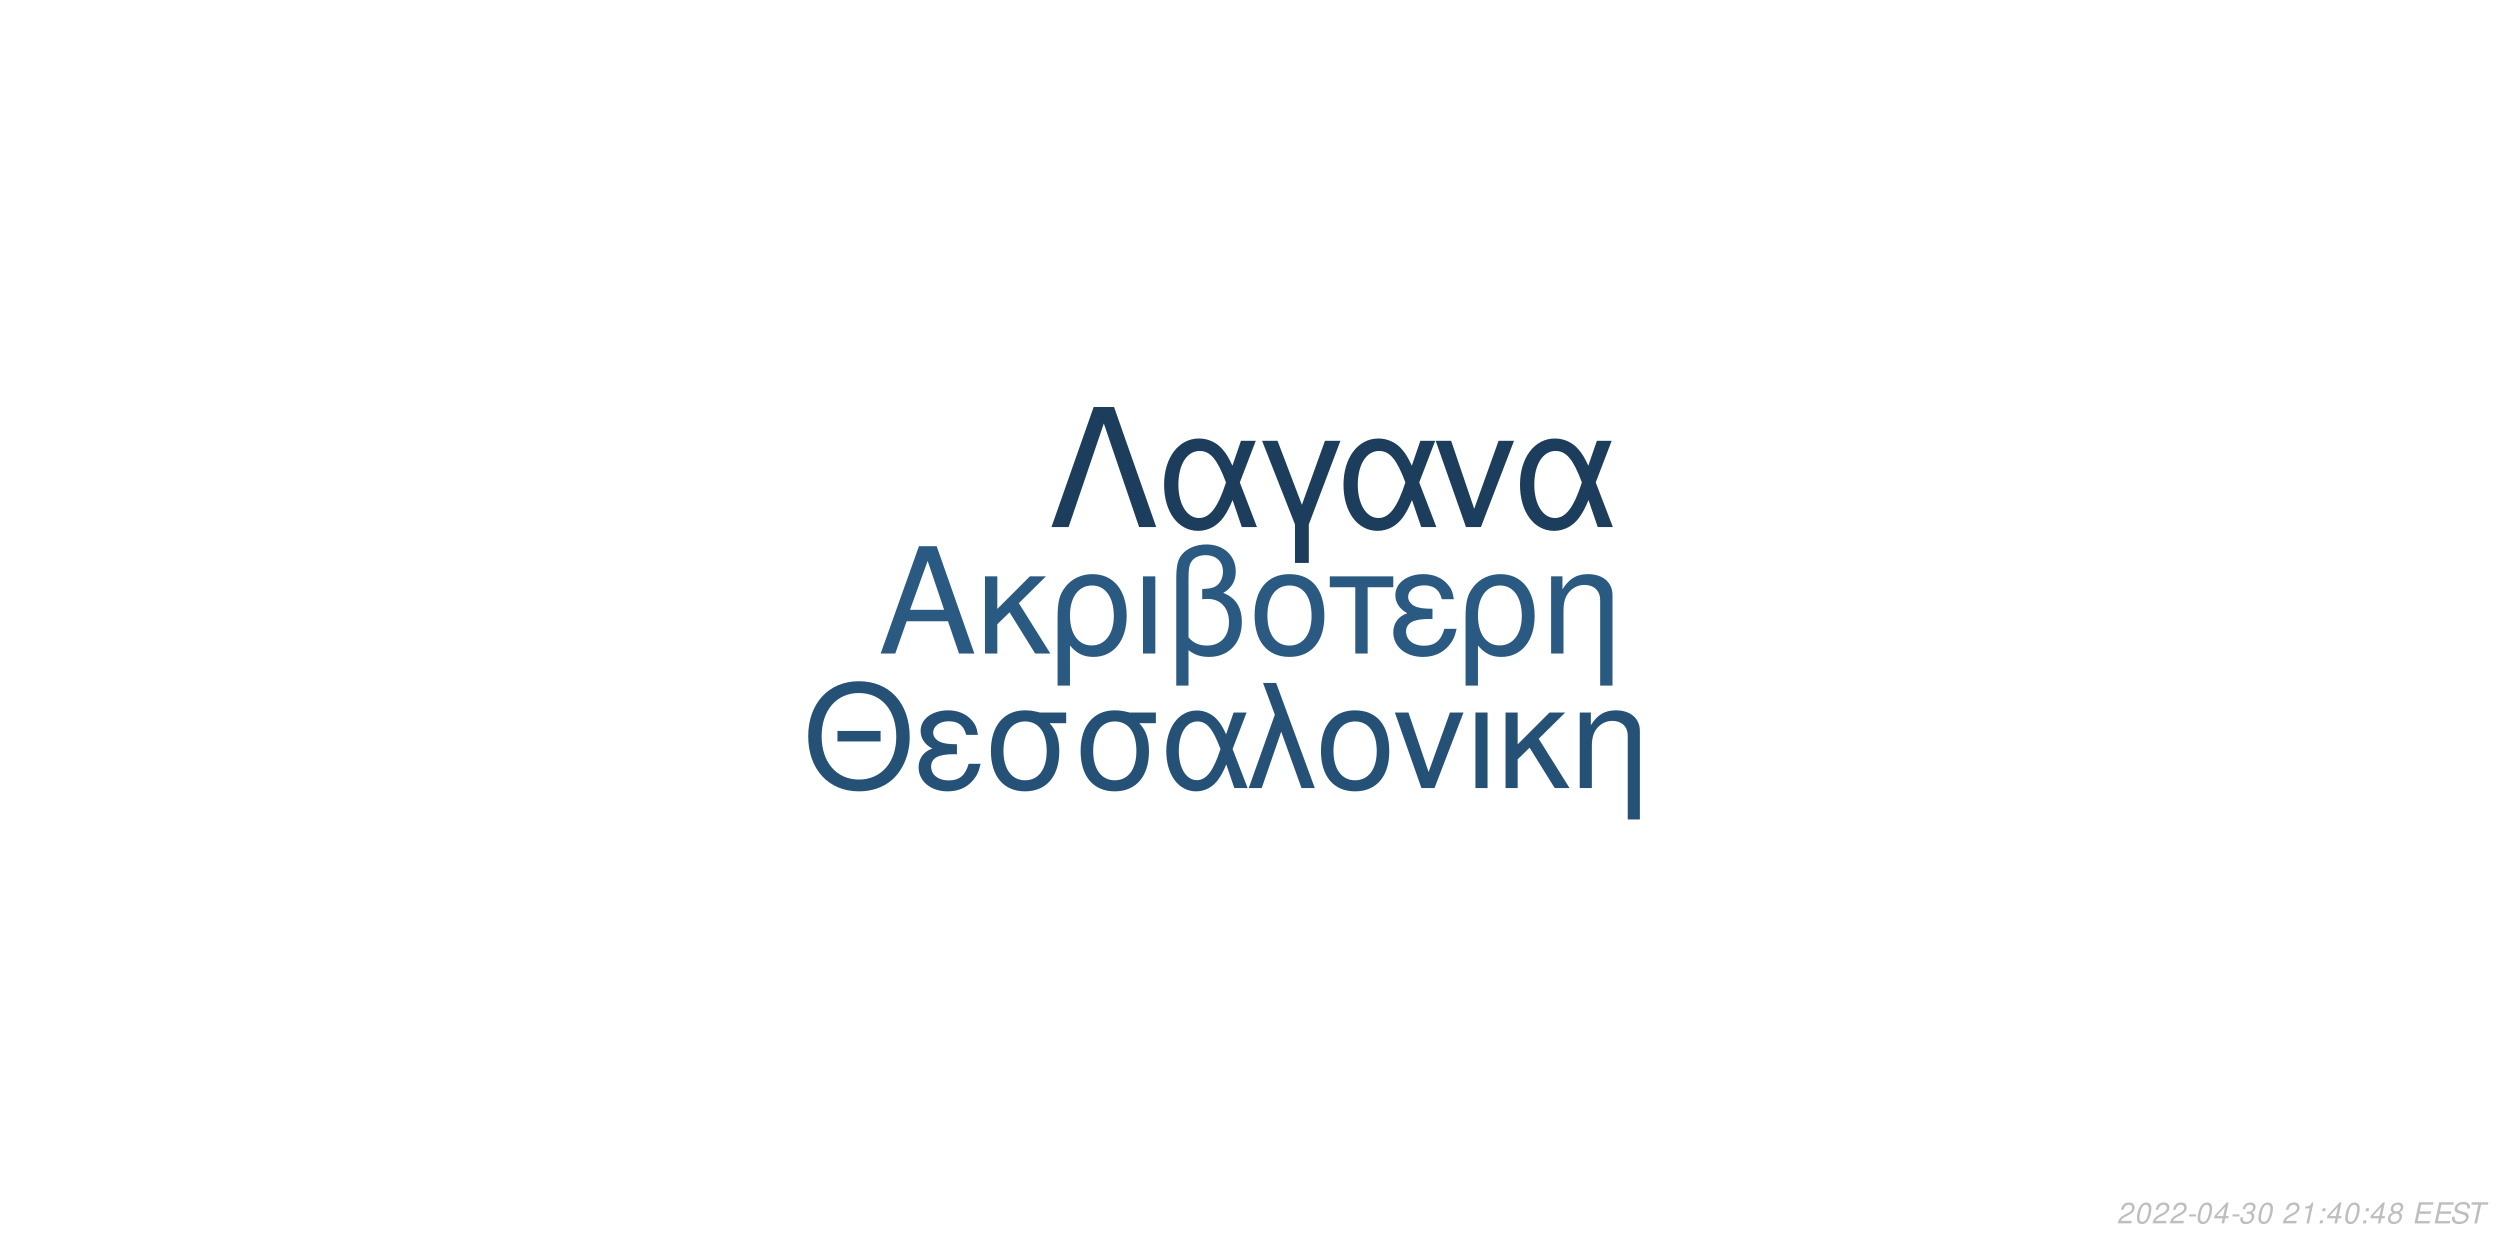
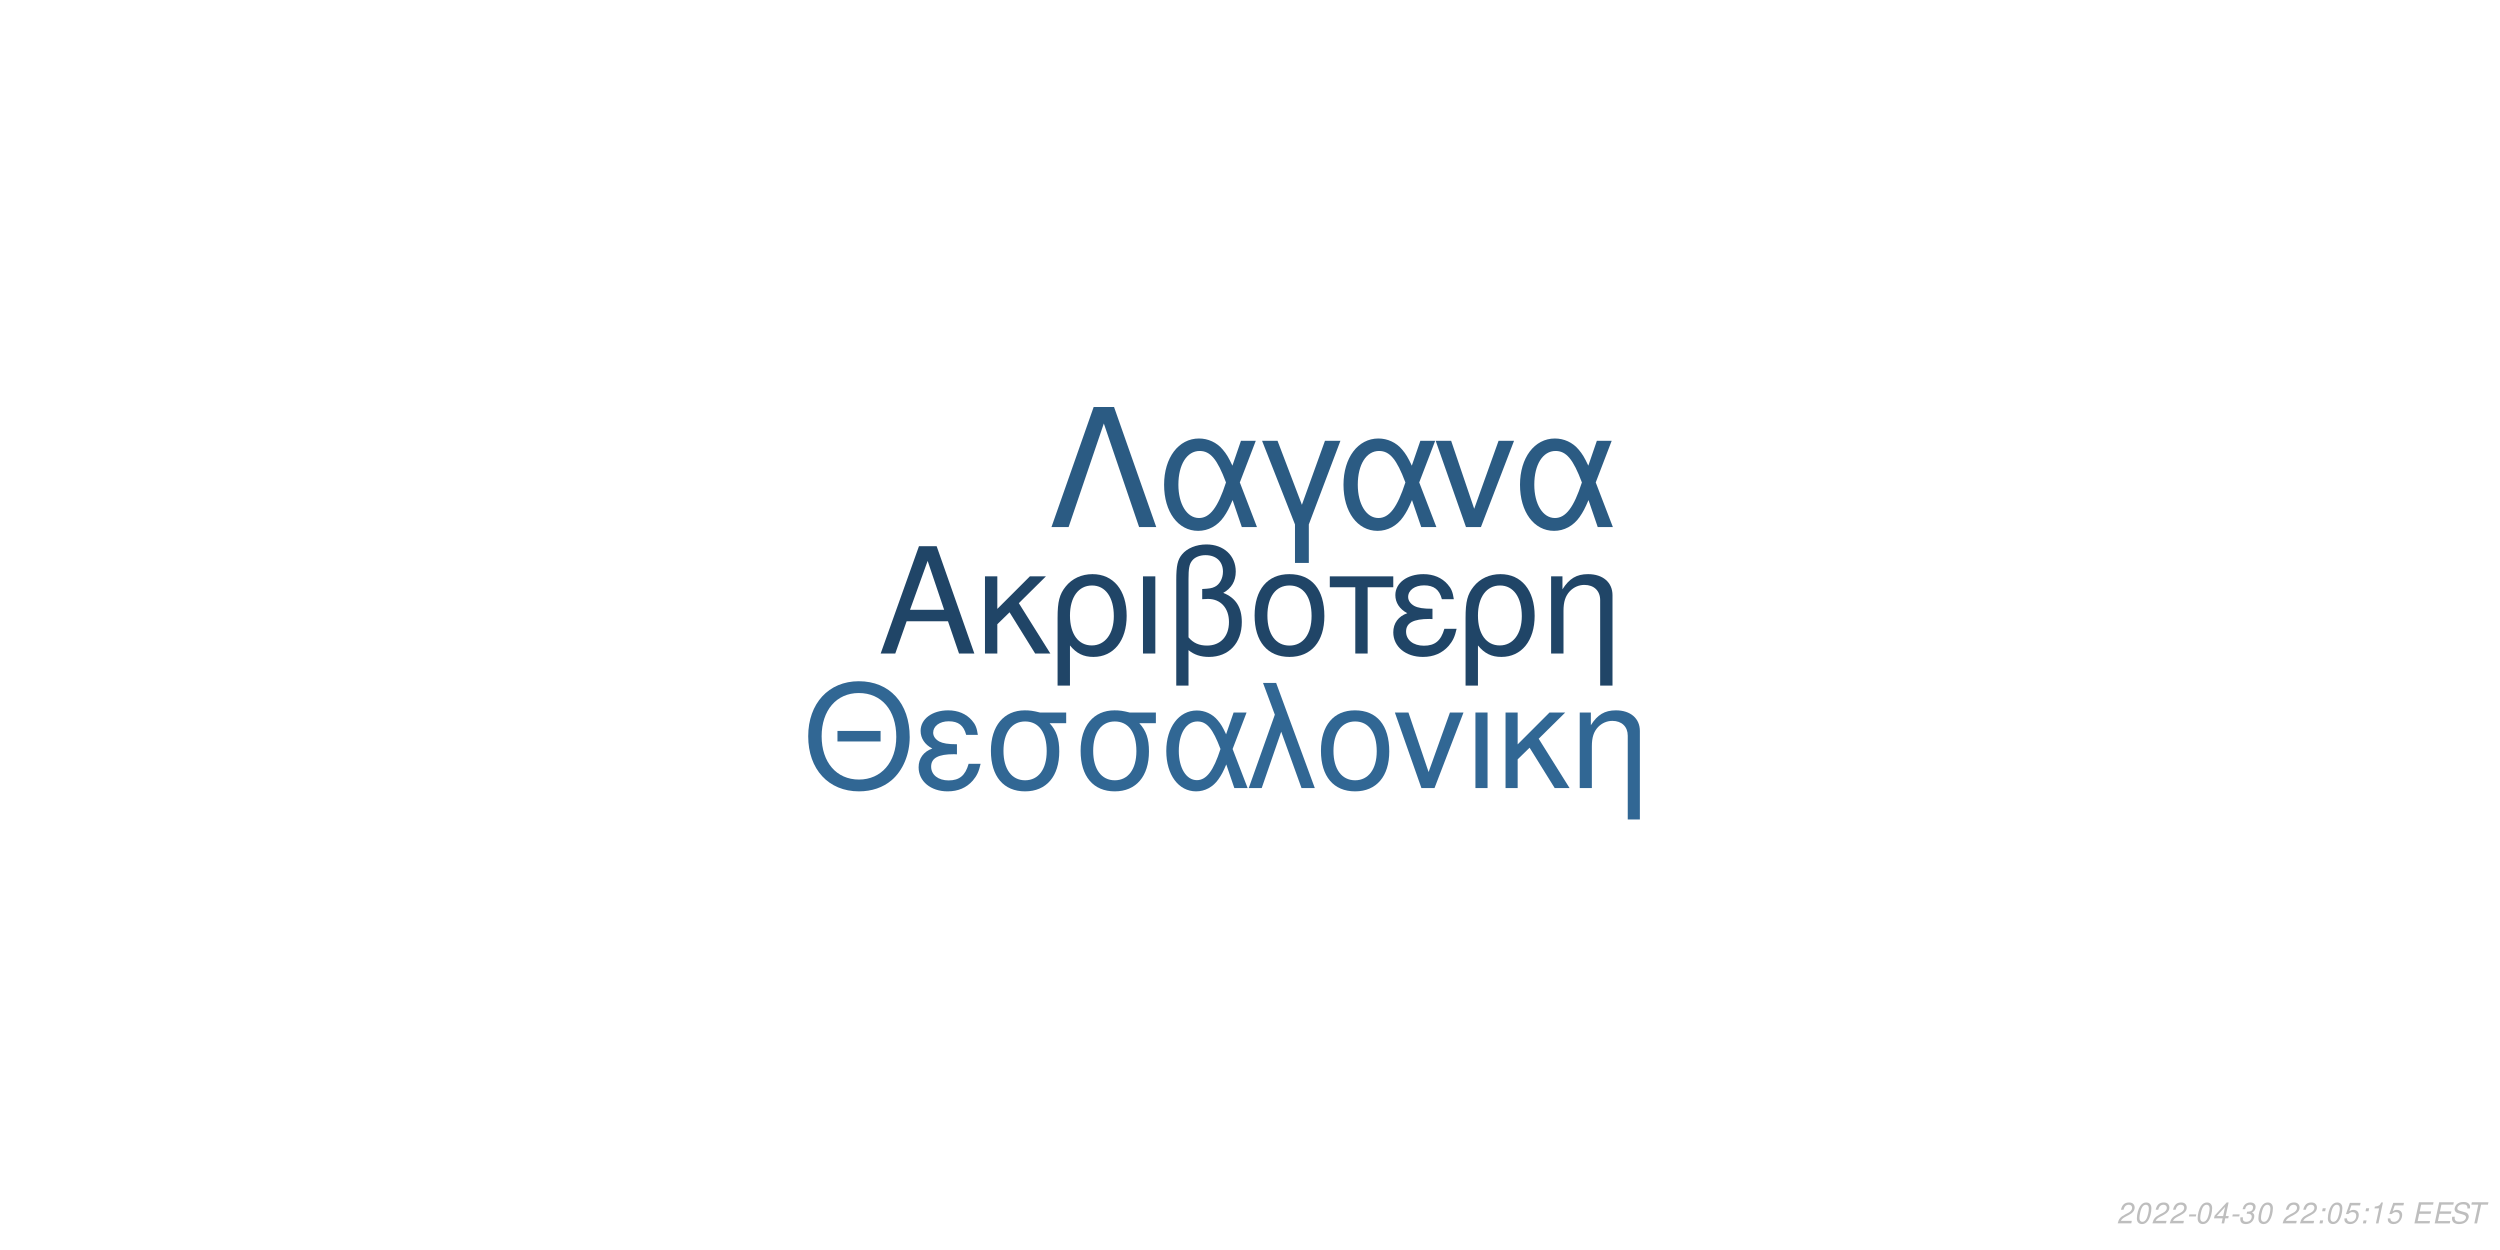
<svg xmlns="http://www.w3.org/2000/svg" xmlns:xlink="http://www.w3.org/1999/xlink" width="864pt" height="432pt" viewBox="0 0 864 432" version="1.1">
  <defs>
    <g>
      <symbol overflow="visible" id="glyph0-0">
        <path style="stroke:none;" d="" />
      </symbol>
      <symbol overflow="visible" id="glyph0-1">
        <path style="stroke:none;" d="M 24.125 -11.141 L 27.938 0 L 33.234 0 L 20.203 -37.094 L 14.094 -37.094 L 0.859 0 L 5.906 0 L 9.828 -11.141 Z M 22.797 -15.109 L 11 -15.109 L 17.094 -32.016 Z M 22.797 -15.109 " />
      </symbol>
      <symbol overflow="visible" id="glyph0-2">
        <path style="stroke:none;" d="M 7.172 -15.422 L 7.172 -26.672 L 2.906 -26.672 L 2.906 0 L 7.172 0 L 7.172 -10.125 L 11.406 -14.25 L 20.25 0 L 25.5 0 L 14.609 -17.406 L 23.969 -26.672 L 18.422 -26.672 Z M 7.172 -15.422 " />
      </symbol>
      <symbol overflow="visible" id="glyph0-3">
        <path style="stroke:none;" d="M 3 11.094 L 7.281 11.094 L 7.281 -2.797 C 9.516 -0.047 11.953 1.172 15.375 1.172 C 22.344 1.172 26.875 -4.422 26.875 -13.031 C 26.875 -21.891 22.297 -27.438 15.062 -27.438 C 11.297 -27.438 7.984 -25.906 5.797 -23.156 C 3.672 -20.516 3 -17.969 3 -12.359 Z M 14.906 -23.516 C 19.547 -23.516 22.438 -19.438 22.438 -12.922 C 22.438 -6.812 19.391 -2.797 14.812 -2.797 C 10.172 -2.797 7.281 -6.766 7.281 -13.125 C 7.281 -19.484 10.234 -23.516 14.906 -23.516 Z M 14.906 -23.516 " />
      </symbol>
      <symbol overflow="visible" id="glyph0-4">
        <path style="stroke:none;" d="M 3.516 0 L 7.781 0 L 7.781 -26.672 L 3.516 -26.672 Z M 3.516 0 " />
      </symbol>
      <symbol overflow="visible" id="glyph0-5">
        <path style="stroke:none;" d="M 4.016 11.094 L 8.25 11.094 L 8.25 -1.172 C 10.172 0.406 12.422 1.172 15.312 1.172 C 22.188 1.172 26.672 -3.609 26.672 -10.891 C 26.672 -15.984 24.578 -19.234 20.25 -20.969 C 23.109 -22.547 24.578 -25.031 24.578 -28.344 C 24.578 -33.844 20.406 -37.703 14.453 -37.703 C 10.938 -37.703 7.734 -36.391 6 -34.25 C 4.484 -32.422 4.016 -30.328 4.016 -25.391 Z M 8.25 -25.656 C 8.25 -29.359 8.5 -30.844 9.469 -32.062 C 10.375 -33.281 12.156 -34 14.094 -34 C 17.812 -34 20.156 -31.812 20.156 -28.297 C 20.156 -25.953 18.984 -23.812 17.297 -23.047 C 16.281 -22.547 15.469 -22.438 12.984 -22.297 L 12.984 -18.781 C 13.734 -18.828 14.344 -18.875 14.969 -18.875 C 19.344 -18.875 22.234 -15.719 22.234 -10.891 C 22.234 -5.906 19.281 -2.75 14.656 -2.75 C 11.953 -2.75 9.922 -3.609 8.25 -5.594 Z M 8.25 -25.656 " />
      </symbol>
      <symbol overflow="visible" id="glyph0-6">
        <path style="stroke:none;" d="M 14.094 -27.438 C 6.562 -27.438 2.094 -22.094 2.094 -13.125 C 2.094 -4.125 6.562 1.172 14.141 1.172 C 21.672 1.172 26.203 -4.172 26.203 -12.922 C 26.203 -22.188 21.828 -27.438 14.094 -27.438 Z M 14.141 -23.516 C 18.938 -23.516 21.781 -19.594 21.781 -12.984 C 21.781 -6.672 18.828 -2.75 14.141 -2.75 C 9.422 -2.75 6.516 -6.672 6.516 -13.125 C 6.516 -19.594 9.422 -23.516 14.141 -23.516 Z M 14.141 -23.516 " />
      </symbol>
      <symbol overflow="visible" id="glyph0-7">
        <path style="stroke:none;" d="M 7.891 0 L 12.156 0 L 12.156 -22.906 L 21.016 -22.906 L 21.016 -26.672 L -0.922 -26.672 L -0.922 -22.906 L 7.891 -22.906 Z M 7.891 0 " />
      </symbol>
      <symbol overflow="visible" id="glyph0-8">
        <path style="stroke:none;" d="M 14.562 -15.469 C 11.344 -15.469 9.562 -15.781 8.297 -16.438 C 6.922 -17.203 6.156 -18.328 6.156 -19.547 C 6.156 -21.891 8.453 -23.562 11.656 -23.562 C 15.062 -23.562 16.953 -22.094 17.812 -18.781 L 21.938 -18.781 C 21.578 -21.266 21.062 -22.5 19.797 -23.922 C 17.812 -26.203 14.906 -27.438 11.453 -27.438 C 5.797 -27.438 1.734 -24.375 1.734 -20.203 C 1.734 -17.609 3.156 -15.375 5.859 -13.938 C 2.797 -12.875 1.016 -10.484 1.016 -7.328 C 1.016 -2.391 5.297 1.172 11.25 1.172 C 14.969 1.172 17.906 -0.109 20.156 -2.641 C 21.578 -4.328 22.297 -5.797 22.906 -8.547 L 18.672 -8.547 C 17.5 -4.422 15.422 -2.703 11.609 -2.703 C 7.938 -2.703 5.438 -4.688 5.438 -7.578 C 5.438 -10.578 7.938 -11.953 13.484 -11.953 C 13.641 -11.953 14.094 -11.953 14.562 -11.906 Z M 14.562 -15.469 " />
      </symbol>
      <symbol overflow="visible" id="glyph0-9">
        <path style="stroke:none;" d="M 3.562 -26.672 L 3.562 0 L 7.844 0 L 7.844 -14.703 C 7.844 -17.906 8.5 -19.891 10.031 -21.531 C 11.406 -22.953 13.188 -23.719 15.062 -23.719 C 18.375 -23.719 20.516 -21.672 20.516 -18.469 L 20.516 11.094 L 24.781 11.094 L 24.781 -20.156 C 24.781 -24.578 21.469 -27.438 16.328 -27.438 C 12.359 -27.438 9.828 -25.906 7.484 -22.188 L 7.484 -26.672 Z M 3.562 -26.672 " />
      </symbol>
      <symbol overflow="visible" id="glyph1-0">
        <path style="stroke:none;" d="" />
      </symbol>
      <symbol overflow="visible" id="glyph1-1">
        <path style="stroke:none;" d="M 26.859 -19.734 L 11.953 -19.734 L 11.953 -16.094 L 26.859 -16.094 Z M 19.328 -36.922 C 8.922 -36.922 1.844 -29.25 1.844 -17.891 C 1.844 -6.484 8.875 1.141 19.391 1.141 C 23.812 1.141 27.703 -0.203 30.641 -2.688 C 34.578 -6.031 36.922 -11.656 36.922 -17.594 C 36.922 -29.297 30 -36.922 19.328 -36.922 Z M 19.328 -32.844 C 27.203 -32.844 32.281 -26.906 32.281 -17.688 C 32.281 -8.922 27.062 -2.938 19.391 -2.938 C 11.609 -2.938 6.484 -8.922 6.484 -17.891 C 6.484 -26.859 11.609 -32.844 19.328 -32.844 Z M 19.328 -32.844 " />
      </symbol>
      <symbol overflow="visible" id="glyph1-2">
        <path style="stroke:none;" d="M 14.25 -15.141 C 11.109 -15.141 9.375 -15.453 8.125 -16.094 C 6.781 -16.844 6.031 -17.938 6.031 -19.141 C 6.031 -21.422 8.266 -23.078 11.406 -23.078 C 14.75 -23.078 16.594 -21.625 17.438 -18.391 L 21.469 -18.391 C 21.125 -20.828 20.625 -22.031 19.391 -23.422 C 17.438 -25.656 14.594 -26.859 11.219 -26.859 C 5.688 -26.859 1.688 -23.875 1.688 -19.781 C 1.688 -17.234 3.094 -15.047 5.734 -13.656 C 2.734 -12.609 1 -10.266 1 -7.172 C 1 -2.344 5.188 1.141 11.016 1.141 C 14.656 1.141 17.547 -0.094 19.734 -2.594 C 21.125 -4.234 21.828 -5.688 22.422 -8.375 L 18.281 -8.375 C 17.141 -4.328 15.094 -2.641 11.359 -2.641 C 7.766 -2.641 5.328 -4.578 5.328 -7.422 C 5.328 -10.359 7.766 -11.703 13.203 -11.703 C 13.359 -11.703 13.797 -11.703 14.25 -11.656 Z M 14.25 -15.141 " />
      </symbol>
      <symbol overflow="visible" id="glyph1-3">
        <path style="stroke:none;" d="M 29 -26.109 L 19.938 -26.109 C 17.594 -26.703 16.438 -26.859 14.703 -26.859 C 7.469 -26.859 2.984 -21.469 2.984 -12.859 C 2.984 -4.031 7.375 1.141 14.797 1.141 C 22.172 1.141 26.609 -4.078 26.609 -12.656 C 26.609 -17.047 25.656 -19.828 23.266 -22.422 L 29 -22.422 Z M 14.797 -23.016 C 19.531 -23.016 22.266 -19.234 22.266 -12.75 C 22.266 -6.531 19.438 -2.688 14.797 -2.688 C 10.172 -2.688 7.328 -6.531 7.328 -12.859 C 7.328 -19.188 10.172 -23.016 14.797 -23.016 Z M 14.797 -23.016 " />
      </symbol>
      <symbol overflow="visible" id="glyph1-4">
        <path style="stroke:none;" d="M 29.344 -26.109 L 24.859 -26.109 L 22.266 -18.578 C 21.125 -21.031 20.484 -22.125 19.328 -23.469 C 17.547 -25.609 14.906 -26.812 12.156 -26.812 C 5.984 -26.812 1.594 -20.984 1.594 -12.812 C 1.594 -4.578 5.828 1.141 11.906 1.141 C 14.953 1.141 17.734 -0.344 19.625 -3.047 C 20.672 -4.531 21.281 -5.688 22.328 -8.172 L 25.109 0 L 29.703 0 L 24.516 -13.5 Z M 20.328 -13.5 C 17.891 -5.922 15.453 -2.734 12.156 -2.734 C 8.516 -2.734 5.922 -6.922 5.922 -12.812 C 5.922 -18.938 8.516 -23.016 12.359 -23.016 C 15.594 -23.016 17.688 -20.531 20.328 -13.5 Z M 20.328 -13.5 " />
      </symbol>
      <symbol overflow="visible" id="glyph1-5">
        <path style="stroke:none;" d="M 1.094 0 L 5.578 0 L 12.312 -19.484 L 19.328 0 L 23.922 0 L 10.562 -36.328 L 6.031 -36.328 L 10.109 -25.359 Z M 1.094 0 " />
      </symbol>
      <symbol overflow="visible" id="glyph1-6">
        <path style="stroke:none;" d="M 13.797 -26.859 C 6.422 -26.859 2.047 -21.625 2.047 -12.859 C 2.047 -4.031 6.422 1.141 13.859 1.141 C 21.234 1.141 25.656 -4.078 25.656 -12.656 C 25.656 -21.719 21.375 -26.859 13.797 -26.859 Z M 13.859 -23.016 C 18.531 -23.016 21.328 -19.188 21.328 -12.703 C 21.328 -6.531 18.438 -2.688 13.859 -2.688 C 9.219 -2.688 6.375 -6.531 6.375 -12.859 C 6.375 -19.188 9.219 -23.016 13.859 -23.016 Z M 13.859 -23.016 " />
      </symbol>
      <symbol overflow="visible" id="glyph1-7">
        <path style="stroke:none;" d="M 14.297 0 L 24.312 -26.109 L 19.625 -26.109 L 12.25 -5.531 L 5.281 -26.109 L 0.594 -26.109 L 9.766 0 Z M 14.297 0 " />
      </symbol>
      <symbol overflow="visible" id="glyph1-8">
        <path style="stroke:none;" d="M 3.438 0 L 7.625 0 L 7.625 -26.109 L 3.438 -26.109 Z M 3.438 0 " />
      </symbol>
      <symbol overflow="visible" id="glyph1-9">
        <path style="stroke:none;" d="M 7.031 -15.094 L 7.031 -26.109 L 2.844 -26.109 L 2.844 0 L 7.031 0 L 7.031 -9.922 L 11.156 -13.953 L 19.828 0 L 24.969 0 L 14.297 -17.047 L 23.469 -26.109 L 18.031 -26.109 Z M 7.031 -15.094 " />
      </symbol>
      <symbol overflow="visible" id="glyph1-10">
        <path style="stroke:none;" d="M 3.484 -26.109 L 3.484 0 L 7.672 0 L 7.672 -14.406 C 7.672 -17.547 8.328 -19.484 9.812 -21.078 C 11.156 -22.469 12.906 -23.219 14.75 -23.219 C 17.984 -23.219 20.078 -21.234 20.078 -18.094 L 20.078 10.859 L 24.266 10.859 L 24.266 -19.734 C 24.266 -24.062 21.031 -26.859 16 -26.859 C 12.109 -26.859 9.609 -25.359 7.328 -21.719 L 7.328 -26.109 Z M 3.484 -26.109 " />
      </symbol>
      <symbol overflow="visible" id="glyph2-0">
        <path style="stroke:none;" d="" />
      </symbol>
      <symbol overflow="visible" id="glyph2-1">
        <path style="stroke:none;" d="M 22.531 -41.484 L 15.484 -41.484 L 0.906 0 L 6.828 0 L 19 -35.797 L 31.188 0 L 37.109 0 Z M 22.531 -41.484 " />
      </symbol>
      <symbol overflow="visible" id="glyph2-2">
        <path style="stroke:none;" d="M 33.516 -29.812 L 28.391 -29.812 L 25.438 -21.219 C 24.125 -24.016 23.391 -25.266 22.078 -26.797 C 20.031 -29.25 17.016 -30.609 13.891 -30.609 C 6.828 -30.609 1.828 -23.953 1.828 -14.625 C 1.828 -5.234 6.656 1.312 13.594 1.312 C 17.078 1.312 20.266 -0.391 22.422 -3.469 C 23.609 -5.172 24.297 -6.484 25.5 -9.328 L 28.688 0 L 33.922 0 L 28 -15.422 Z M 23.219 -15.422 C 20.422 -6.766 17.641 -3.125 13.891 -3.125 C 9.734 -3.125 6.766 -7.906 6.766 -14.625 C 6.766 -21.625 9.734 -26.297 14.109 -26.297 C 17.812 -26.297 20.203 -23.453 23.219 -15.422 Z M 23.219 -15.422 " />
      </symbol>
      <symbol overflow="visible" id="glyph2-3">
        <path style="stroke:none;" d="M 12.062 12.406 L 16.844 12.406 L 16.844 -0.906 L 27.766 -29.812 L 22.422 -29.812 L 14.453 -7.688 L 6.031 -29.812 L 0.688 -29.812 L 12.062 -0.906 Z M 12.062 12.406 " />
      </symbol>
      <symbol overflow="visible" id="glyph2-4">
        <path style="stroke:none;" d="M 16.328 0 L 27.766 -29.812 L 22.422 -29.812 L 14 -6.312 L 6.031 -29.812 L 0.688 -29.812 L 11.156 0 Z M 16.328 0 " />
      </symbol>
      <symbol overflow="visible" id="glyph3-0">
        <path style="stroke:none;" d="" />
      </symbol>
      <symbol overflow="visible" id="glyph3-1">
        <path style="stroke:none;" d="M 5.234 -0.875 L 1.469 -0.875 C 1.641 -1.375 2.203 -1.891 3.109 -2.344 L 4.234 -2.938 C 5.562 -3.625 6.219 -4.469 6.219 -5.484 C 6.219 -5.938 6.062 -6.359 5.797 -6.656 C 5.469 -7.047 4.984 -7.234 4.312 -7.234 C 2.766 -7.234 1.891 -6.453 1.484 -4.734 L 2.375 -4.734 C 2.484 -5.188 2.609 -5.484 2.797 -5.75 C 3.094 -6.203 3.609 -6.453 4.188 -6.453 C 4.891 -6.453 5.344 -6.031 5.344 -5.375 C 5.344 -4.703 4.859 -4.094 4.016 -3.656 L 2.984 -3.125 C 1.234 -2.188 0.797 -1.656 0.344 -0.016 L 5.047 -0.016 Z M 5.234 -0.875 " />
      </symbol>
      <symbol overflow="visible" id="glyph3-2">
        <path style="stroke:none;" d="M 4.203 -7.234 C 3.375 -7.234 2.688 -6.812 2.125 -5.984 C 1.484 -5.047 0.984 -3.188 0.984 -1.734 C 0.984 -1.109 1.172 -0.562 1.484 -0.266 C 1.797 0.047 2.281 0.234 2.766 0.234 C 3.625 0.234 4.281 -0.156 4.859 -1.016 C 5.516 -1.953 6 -3.797 6 -5.266 C 6 -6.5 5.328 -7.234 4.203 -7.234 Z M 4.094 -6.453 C 4.734 -6.453 5.125 -5.984 5.125 -5.156 C 5.125 -4.203 4.781 -2.625 4.406 -1.812 C 3.984 -0.938 3.516 -0.547 2.875 -0.547 C 2.25 -0.547 1.875 -1.031 1.875 -1.828 C 1.875 -2.797 2.203 -4.344 2.594 -5.203 C 2.984 -6.047 3.453 -6.453 4.094 -6.453 Z M 4.094 -6.453 " />
      </symbol>
      <symbol overflow="visible" id="glyph3-3">
        <path style="stroke:none;" d="M 3.516 -3.125 L 1.125 -3.125 L 0.969 -2.406 L 3.359 -2.406 Z M 3.516 -3.125 " />
      </symbol>
      <symbol overflow="visible" id="glyph3-4">
        <path style="stroke:none;" d="M 3.625 -1.75 L 3.266 0 L 4.141 0 L 4.516 -1.75 L 5.562 -1.75 L 5.734 -2.531 L 4.688 -2.531 L 5.688 -7.234 L 5.016 -7.234 L 0.844 -2.672 L 0.641 -1.75 Z M 3.797 -2.531 L 1.594 -2.531 L 4.469 -5.703 Z M 3.797 -2.531 " />
      </symbol>
      <symbol overflow="visible" id="glyph3-5">
        <path style="stroke:none;" d="M 2.922 -3.312 C 3.125 -3.344 3.234 -3.344 3.375 -3.344 C 4.203 -3.344 4.688 -3 4.688 -2.406 C 4.688 -1.312 3.906 -0.547 2.781 -0.547 C 2.047 -0.547 1.594 -0.938 1.594 -1.562 C 1.594 -1.719 1.609 -1.844 1.656 -2.094 L 0.766 -2.094 C 0.734 -1.797 0.719 -1.641 0.719 -1.469 C 0.719 -0.375 1.406 0.234 2.641 0.234 C 3.547 0.234 4.297 -0.078 4.812 -0.656 C 5.266 -1.156 5.562 -1.875 5.562 -2.547 C 5.562 -3.125 5.344 -3.453 4.797 -3.734 C 5.641 -4.234 6.016 -4.844 6.016 -5.734 C 6.016 -6.656 5.312 -7.234 4.203 -7.234 C 3.375 -7.234 2.672 -6.938 2.188 -6.375 C 1.891 -6.031 1.703 -5.641 1.516 -4.906 L 2.391 -4.906 C 2.5 -5.359 2.594 -5.594 2.734 -5.812 C 3.047 -6.234 3.516 -6.453 4.078 -6.453 C 4.734 -6.453 5.141 -6.125 5.141 -5.578 C 5.141 -5.188 5.016 -4.797 4.797 -4.547 C 4.516 -4.234 4 -4.062 3.266 -4.062 L 3.078 -4.062 Z M 2.922 -3.312 " />
      </symbol>
      <symbol overflow="visible" id="glyph3-6">
        <path style="stroke:none;" d="" />
      </symbol>
      <symbol overflow="visible" id="glyph3-7">
-         <path style="stroke:none;" d="M 3.703 -5.188 L 2.594 0 L 3.469 0 L 5.016 -7.234 L 4.438 -7.234 C 3.906 -6.156 3.688 -6.016 2.234 -5.812 L 2.109 -5.188 Z M 3.703 -5.188 " />
+         <path style="stroke:none;" d="M 2.359 -1.031 L 1.312 -1.031 L 1.094 0 L 2.141 0 Z M 3.266 -5.234 L 2.219 -5.234 L 2 -4.203 L 3.047 -4.203 Z M 3.266 -5.234 " />
      </symbol>
      <symbol overflow="visible" id="glyph3-8">
-         <path style="stroke:none;" d="M 2.359 -1.031 L 1.312 -1.031 L 1.094 0 L 2.141 0 Z M 3.266 -5.234 L 2.219 -5.234 L 2 -4.203 L 3.047 -4.203 Z M 3.266 -5.234 " />
+         <path style="stroke:none;" d="M 6.297 -7.094 L 2.594 -7.094 L 1.234 -3.234 L 2.047 -3.234 C 2.656 -3.766 2.938 -3.906 3.531 -3.906 C 4.328 -3.906 4.797 -3.453 4.797 -2.688 C 4.797 -1.438 3.969 -0.547 2.828 -0.547 C 2.031 -0.547 1.609 -0.938 1.578 -1.734 L 0.703 -1.734 L 0.703 -1.516 C 0.703 -0.938 0.844 -0.547 1.188 -0.266 C 1.562 0.062 2.078 0.234 2.703 0.234 C 3.656 0.234 4.391 -0.156 4.984 -0.922 C 5.422 -1.5 5.672 -2.234 5.672 -2.953 C 5.672 -4 4.938 -4.672 3.812 -4.672 C 3.328 -4.672 2.906 -4.547 2.406 -4.234 L 3.109 -6.219 L 6.109 -6.219 Z M 6.297 -7.094 " />
      </symbol>
      <symbol overflow="visible" id="glyph3-9">
-         <path style="stroke:none;" d="M 4.766 -3.797 C 5.078 -3.969 5.234 -4.078 5.438 -4.234 C 5.812 -4.594 6.062 -5.172 6.062 -5.734 C 6.062 -6.625 5.344 -7.234 4.266 -7.234 C 2.812 -7.234 1.703 -6.219 1.703 -4.875 C 1.703 -4.406 1.875 -4.125 2.359 -3.812 C 1.297 -3.312 0.75 -2.516 0.75 -1.469 C 0.75 -0.438 1.547 0.234 2.812 0.234 C 3.656 0.234 4.359 -0.094 4.938 -0.734 C 5.359 -1.234 5.609 -1.859 5.609 -2.438 C 5.609 -3.047 5.312 -3.516 4.766 -3.797 Z M 4.109 -6.453 C 4.797 -6.453 5.188 -6.125 5.188 -5.578 C 5.188 -5.266 5.062 -4.922 4.859 -4.672 C 4.562 -4.312 4.188 -4.156 3.656 -4.156 C 2.984 -4.156 2.594 -4.453 2.594 -4.984 C 2.594 -5.859 3.203 -6.453 4.109 -6.453 Z M 3.453 -3.406 C 4.234 -3.406 4.734 -2.984 4.734 -2.312 C 4.734 -1.312 3.922 -0.547 2.875 -0.547 C 2.125 -0.547 1.625 -0.969 1.625 -1.625 C 1.625 -2.609 2.438 -3.406 3.453 -3.406 Z M 3.453 -3.406 " />
+         <path style="stroke:none;" d="M 3.703 -5.188 L 2.594 0 L 3.469 0 L 5.016 -7.234 L 4.438 -7.234 C 3.906 -6.156 3.688 -6.016 2.234 -5.812 L 2.109 -5.188 Z M 3.703 -5.188 " />
      </symbol>
      <symbol overflow="visible" id="glyph3-10">
        <path style="stroke:none;" d="M 2.547 -3.312 L 6.5 -3.312 L 6.688 -4.141 L 2.719 -4.141 L 3.219 -6.469 L 7.344 -6.469 L 7.516 -7.297 L 2.453 -7.297 L 0.906 0 L 6.125 0 L 6.297 -0.812 L 2.016 -0.812 Z M 2.547 -3.312 " />
      </symbol>
      <symbol overflow="visible" id="glyph3-11">
        <path style="stroke:none;" d="M 7.062 -5.156 C 7.125 -5.438 7.141 -5.562 7.141 -5.703 C 7.141 -6.156 6.938 -6.594 6.594 -6.891 C 6.188 -7.25 5.656 -7.406 4.875 -7.406 C 3.844 -7.406 3.047 -7.125 2.5 -6.562 C 2.094 -6.141 1.781 -5.438 1.781 -4.922 C 1.781 -4.297 2.219 -3.766 2.891 -3.562 L 4.594 -3.094 C 5.406 -2.859 5.734 -2.578 5.734 -2.094 C 5.734 -1.781 5.547 -1.406 5.266 -1.141 C 4.844 -0.766 4.266 -0.578 3.453 -0.578 C 2.328 -0.578 1.812 -0.984 1.812 -1.906 C 1.812 -2.047 1.812 -2.125 1.844 -2.312 L 0.984 -2.312 C 0.906 -2.062 0.891 -1.906 0.891 -1.688 C 0.891 -0.484 1.797 0.234 3.297 0.234 C 4.359 0.234 5.234 -0.062 5.812 -0.609 C 6.344 -1.078 6.688 -1.797 6.688 -2.375 C 6.688 -2.641 6.609 -2.906 6.453 -3.156 C 6.234 -3.5 5.938 -3.703 5.469 -3.828 L 3.75 -4.312 C 2.984 -4.547 2.734 -4.734 2.734 -5.188 C 2.734 -5.547 2.875 -5.844 3.188 -6.109 C 3.547 -6.438 4.031 -6.594 4.703 -6.594 C 5.266 -6.594 5.688 -6.484 5.906 -6.297 C 6.094 -6.125 6.219 -5.797 6.219 -5.516 C 6.219 -5.422 6.203 -5.344 6.188 -5.156 Z M 7.062 -5.156 " />
      </symbol>
      <symbol overflow="visible" id="glyph3-12">
        <path style="stroke:none;" d="M 4.938 -6.469 L 7.312 -6.469 L 7.484 -7.297 L 1.75 -7.297 L 1.578 -6.469 L 3.984 -6.469 L 2.609 0 L 3.547 0 Z M 4.938 -6.469 " />
      </symbol>
    </g>
  </defs>
  <g id="surface1">
    <rect x="0" y="0" width="864" height="432" style="fill:rgb(100%,100%,100%);fill-opacity:1;stroke:none;" />
-     <g style="fill:rgb(16.471%,34.902%,50.588%);fill-opacity:1;">
+     <g style="fill:rgb(12.549%,27.059%,40.392%);fill-opacity:1;">
      <use xlink:href="#glyph0-1" x="303.5" y="225.861" />
      <use xlink:href="#glyph0-2" x="337.5" y="225.861" />
      <use xlink:href="#glyph0-3" x="362.5" y="225.861" />
      <use xlink:href="#glyph0-4" x="391.5" y="225.861" />
      <use xlink:href="#glyph0-5" x="402.5" y="225.861" />
      <use xlink:href="#glyph0-6" x="431.5" y="225.861" />
      <use xlink:href="#glyph0-7" x="460.5" y="225.861" />
      <use xlink:href="#glyph0-8" x="480.5" y="225.861" />
      <use xlink:href="#glyph0-3" x="503.5" y="225.861" />
      <use xlink:href="#glyph0-9" x="532.5" y="225.861" />
    </g>
-     <g style="fill:rgb(14.902%,31.765%,46.275%);fill-opacity:1;">
+     <g style="fill:rgb(19.216%,40.392%,58.039%);fill-opacity:1;">
      <use xlink:href="#glyph1-1" x="277.473" y="272.354" />
      <use xlink:href="#glyph1-2" x="316.473" y="272.354" />
      <use xlink:href="#glyph1-3" x="339.473" y="272.354" />
      <use xlink:href="#glyph1-3" x="370.473" y="272.354" />
      <use xlink:href="#glyph1-4" x="401.473" y="272.354" />
      <use xlink:href="#glyph1-5" x="430.473" y="272.354" />
      <use xlink:href="#glyph1-6" x="454.473" y="272.354" />
      <use xlink:href="#glyph1-7" x="481.473" y="272.354" />
      <use xlink:href="#glyph1-8" x="506.473" y="272.354" />
      <use xlink:href="#glyph1-9" x="517.473" y="272.354" />
      <use xlink:href="#glyph1-10" x="542.473" y="272.354" />
    </g>
-     <g style="fill:rgb(10.98%,23.922%,35.686%);fill-opacity:1;">
+     <g style="fill:rgb(16.863%,35.686%,51.373%);fill-opacity:1;">
      <use xlink:href="#glyph2-1" x="362.484" y="182.152" />
      <use xlink:href="#glyph2-2" x="400.484" y="182.152" />
      <use xlink:href="#glyph2-3" x="435.484" y="182.152" />
      <use xlink:href="#glyph2-2" x="462.484" y="182.152" />
      <use xlink:href="#glyph2-4" x="495.484" y="182.152" />
      <use xlink:href="#glyph2-2" x="523.484" y="182.152" />
    </g>
    <g style="fill:rgb(74.51%,74.51%,74.51%);fill-opacity:1;">
      <use xlink:href="#glyph3-1" x="731.52" y="422.81" />
      <use xlink:href="#glyph3-2" x="737.52" y="422.81" />
      <use xlink:href="#glyph3-1" x="743.52" y="422.81" />
      <use xlink:href="#glyph3-1" x="749.52" y="422.81" />
      <use xlink:href="#glyph3-3" x="755.52" y="422.81" />
      <use xlink:href="#glyph3-2" x="758.52" y="422.81" />
      <use xlink:href="#glyph3-4" x="764.52" y="422.81" />
      <use xlink:href="#glyph3-3" x="770.52" y="422.81" />
      <use xlink:href="#glyph3-5" x="773.52" y="422.81" />
      <use xlink:href="#glyph3-2" x="779.52" y="422.81" />
      <use xlink:href="#glyph3-6" x="785.52" y="422.81" />
      <use xlink:href="#glyph3-1" x="788.52" y="422.81" />
-       <use xlink:href="#glyph3-7" x="794.52" y="422.81" />
-       <use xlink:href="#glyph3-8" x="800.52" y="422.81" />
-       <use xlink:href="#glyph3-4" x="803.52" y="422.81" />
-       <use xlink:href="#glyph3-2" x="809.52" y="422.81" />
-       <use xlink:href="#glyph3-8" x="815.52" y="422.81" />
-       <use xlink:href="#glyph3-4" x="818.52" y="422.81" />
-       <use xlink:href="#glyph3-9" x="824.52" y="422.81" />
+       <use xlink:href="#glyph3-1" x="794.52" y="422.81" />
+       <use xlink:href="#glyph3-7" x="800.52" y="422.81" />
+       <use xlink:href="#glyph3-2" x="803.52" y="422.81" />
+       <use xlink:href="#glyph3-8" x="809.52" y="422.81" />
+       <use xlink:href="#glyph3-7" x="815.52" y="422.81" />
+       <use xlink:href="#glyph3-9" x="818.52" y="422.81" />
+       <use xlink:href="#glyph3-8" x="824.52" y="422.81" />
      <use xlink:href="#glyph3-6" x="830.52" y="422.81" />
      <use xlink:href="#glyph3-10" x="833.52" y="422.81" />
      <use xlink:href="#glyph3-10" x="840.52" y="422.81" />
      <use xlink:href="#glyph3-11" x="846.52" y="422.81" />
      <use xlink:href="#glyph3-12" x="852.52" y="422.81" />
    </g>
  </g>
</svg>
